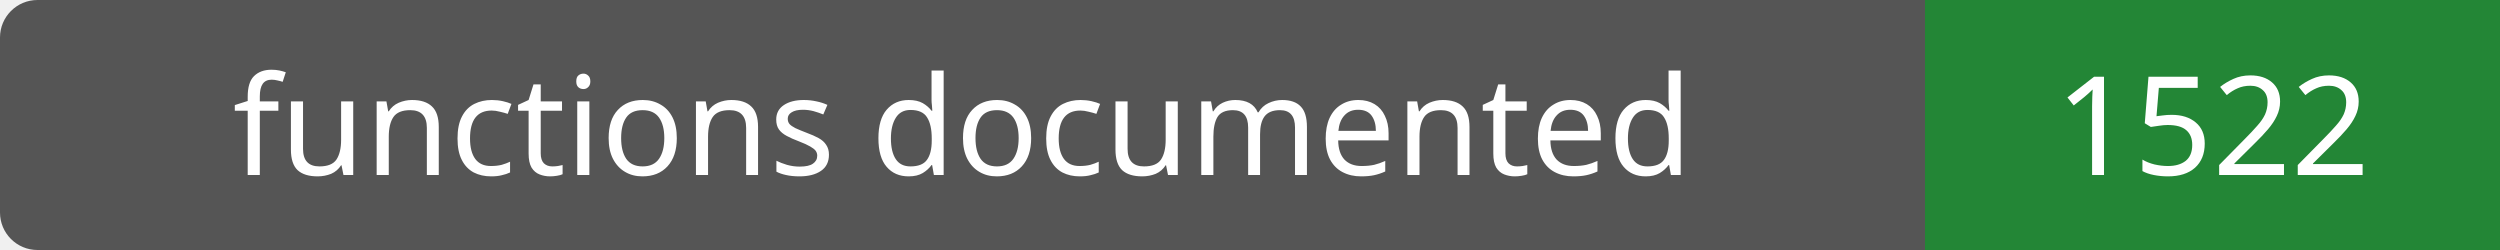
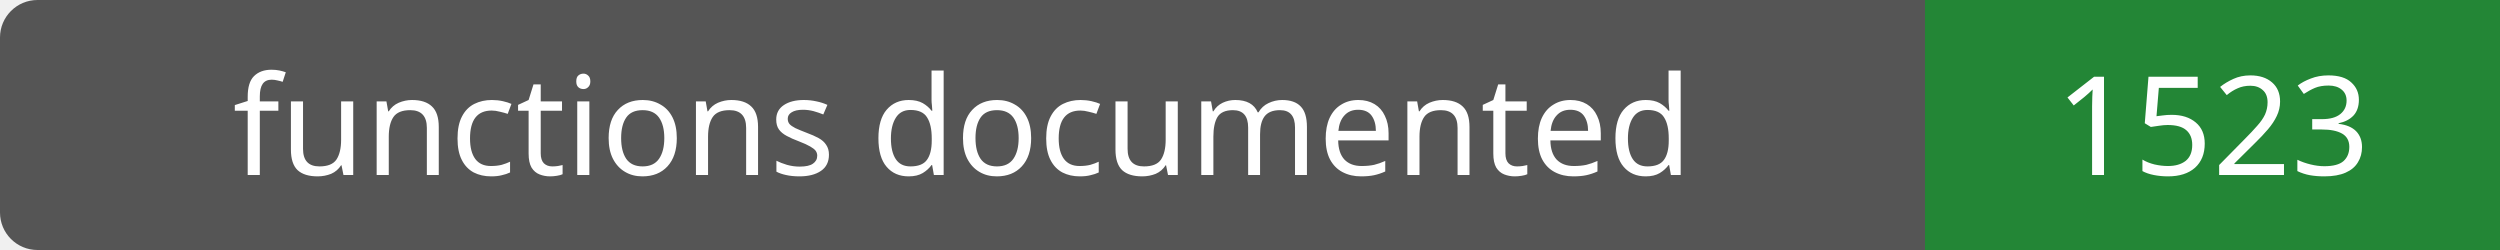
- <svg xmlns="http://www.w3.org/2000/svg" width="200" height="20" role="img" aria-label="functions documented: 1522">
+ <svg xmlns="http://www.w3.org/2000/svg" width="200" height="20" role="img" aria-label="functions documented: 1523">
  <rect width="200" height="20" rx="3" fill="#555" />
  <path fill="#238636" d="M154 0h46v20H154z" />
  <g fill="#fff" text-anchor="middle" font-family="Verdana,sans-serif" font-size="11">
    <text x="77.0" y="14">functions documented</text>
-     <text x="177.0" y="14">1522</text>
+     <text x="177.0" y="14">1523</text>
  </g>
</svg>
